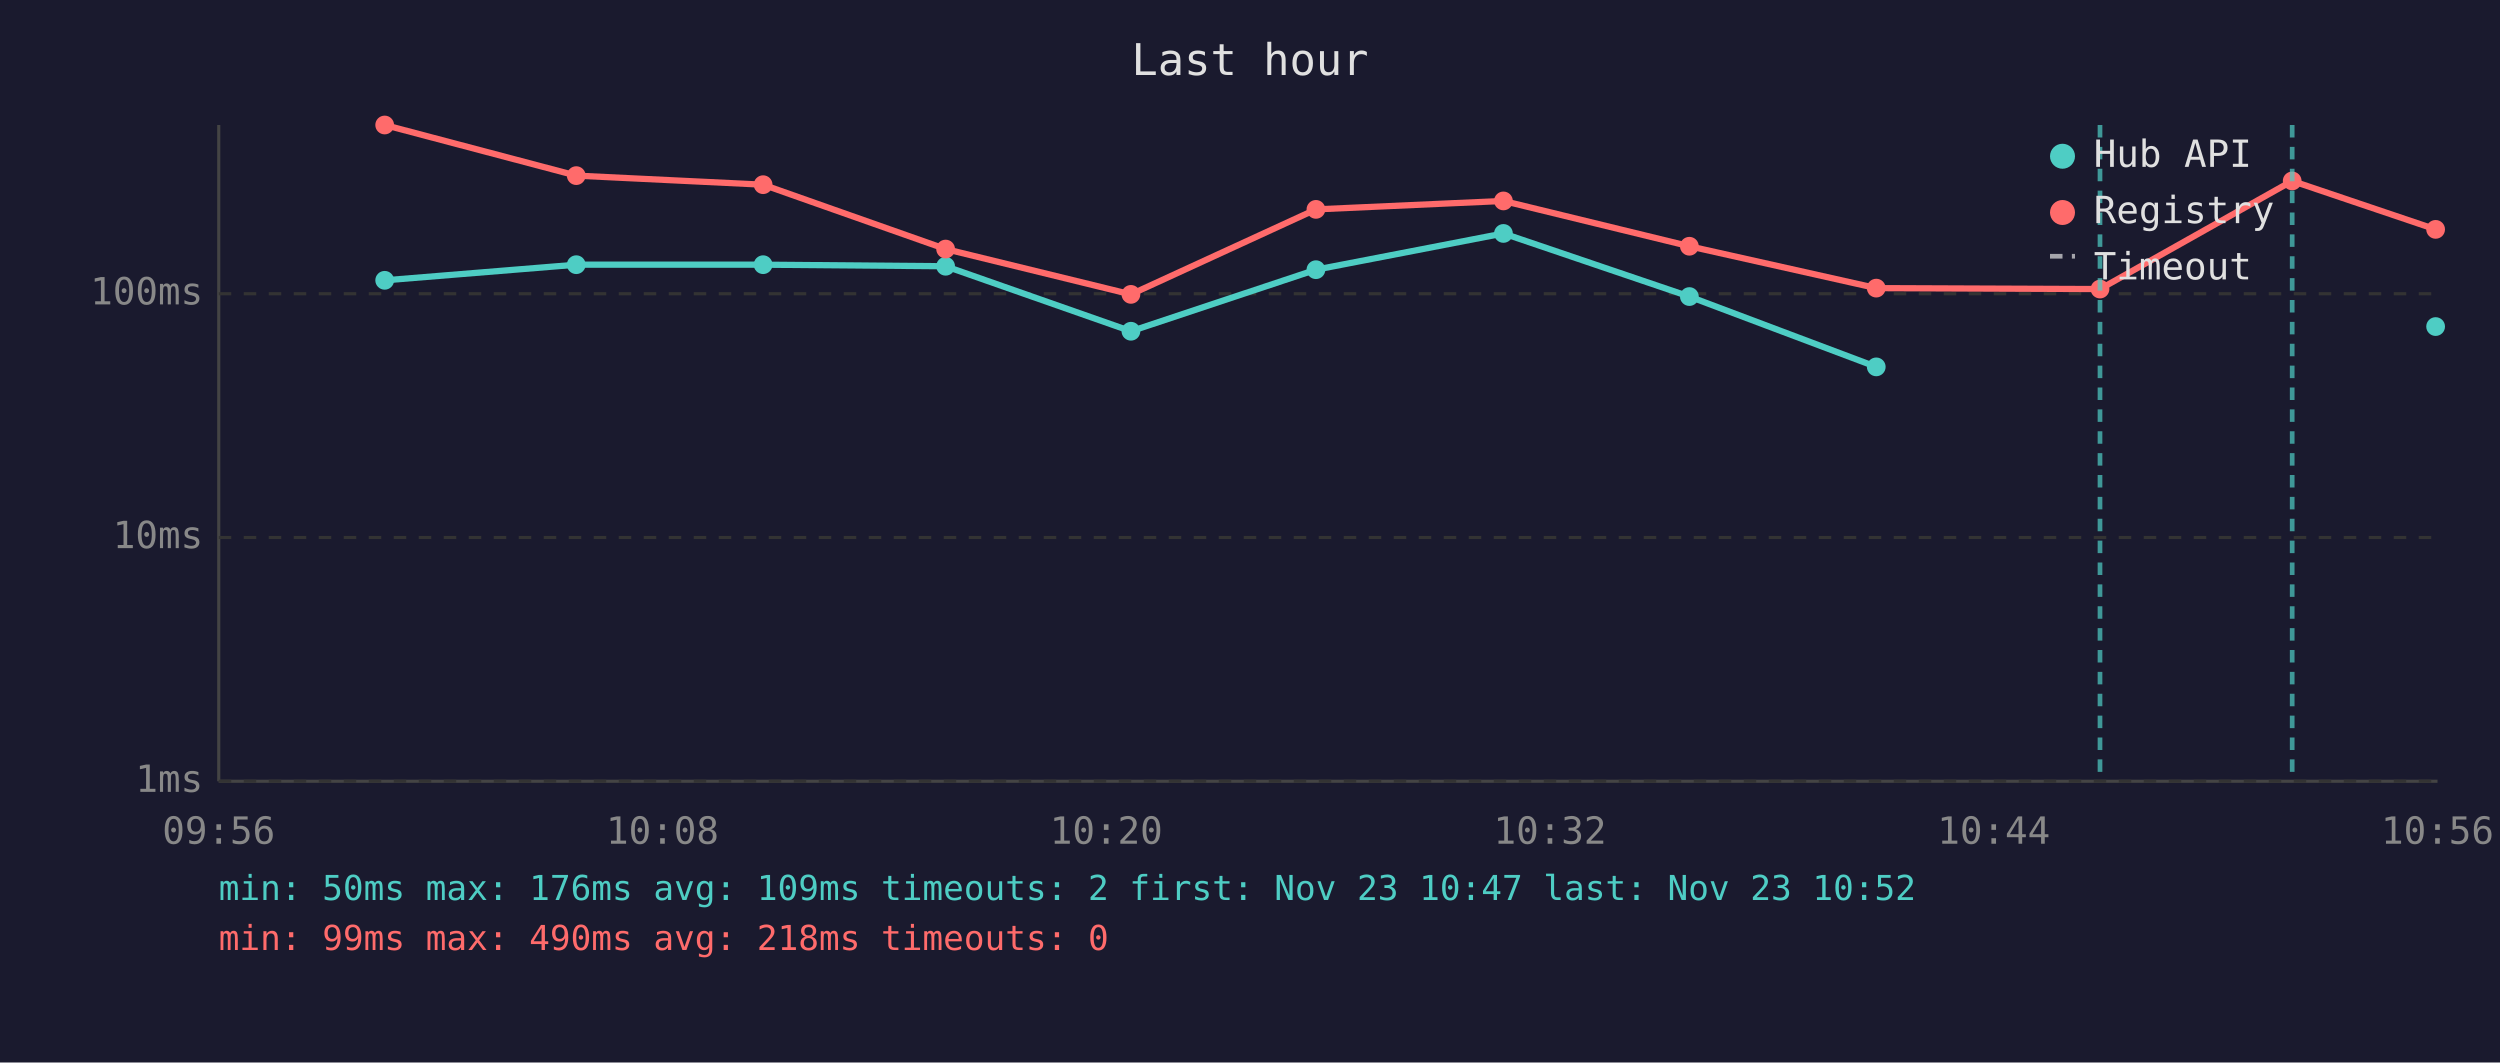
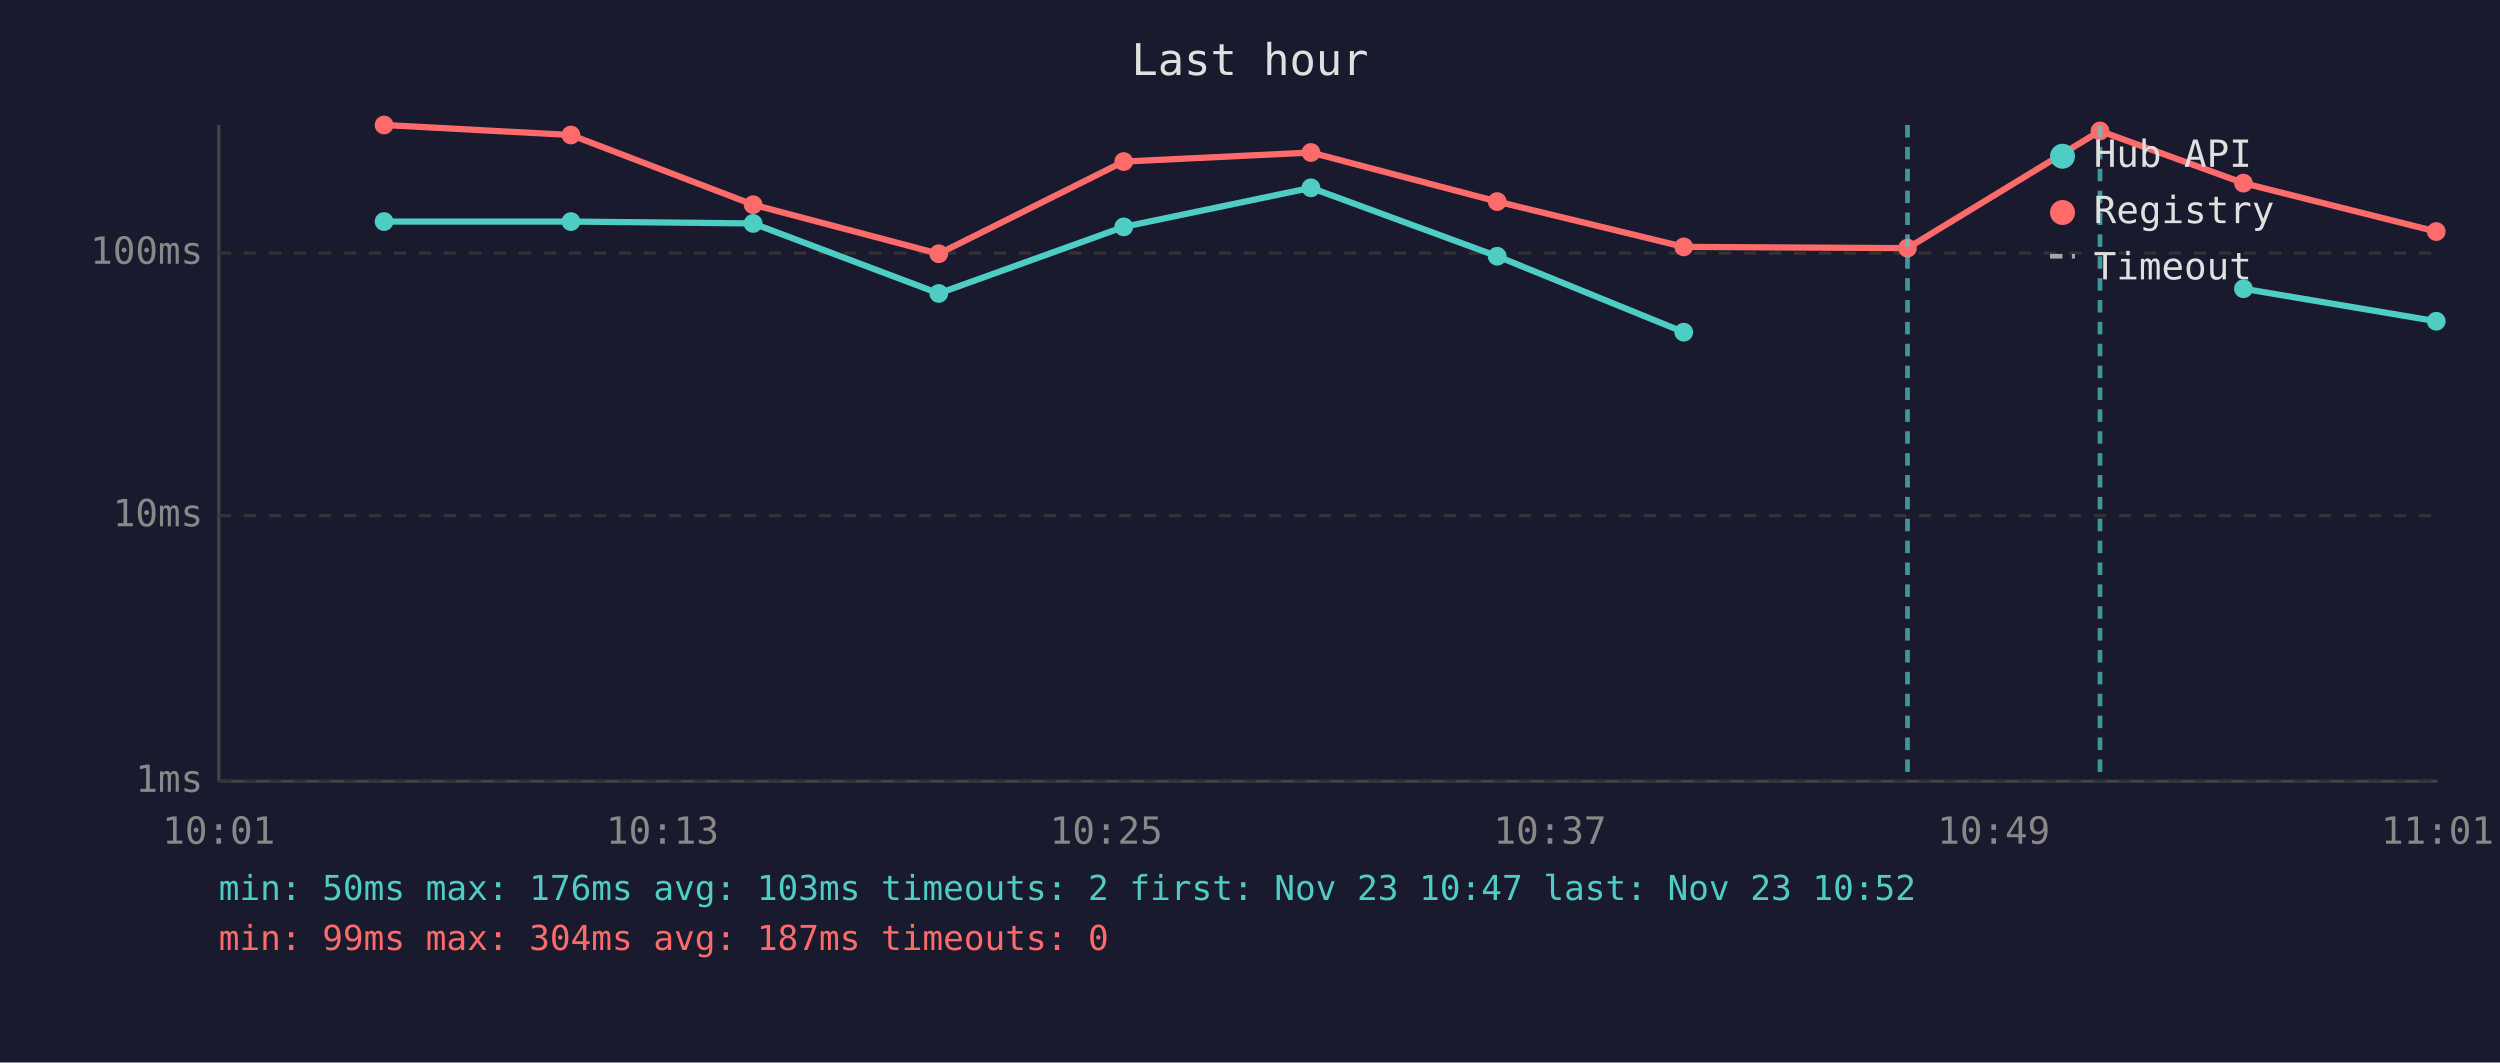
<svg xmlns="http://www.w3.org/2000/svg" viewBox="0 0 800 340" font-family="monospace" font-size="12">
  <rect width="800" height="340" fill="#1a1a2e" />
  <text x="400" y="24" fill="#e0e0e0" font-size="14" text-anchor="middle">Last hour</text>
  <line x1="70" y1="40" x2="70" y2="250" stroke="#444" stroke-width="1" />
  <line x1="70" y1="250" x2="780" y2="250" stroke="#444" stroke-width="1" />
  <line x1="70" y1="250" x2="780" y2="250" stroke="#333" stroke-width="1" stroke-dasharray="4" />
  <text x="65" y="250" fill="#888" text-anchor="end" dominant-baseline="middle">1ms</text>
-   <line x1="70" y1="172" x2="780" y2="172" stroke="#333" stroke-width="1" stroke-dasharray="4" />
-   <text x="65" y="172" fill="#888" text-anchor="end" dominant-baseline="middle">10ms</text>
-   <line x1="70" y1="94" x2="780" y2="94" stroke="#333" stroke-width="1" stroke-dasharray="4" />
-   <text x="65" y="94" fill="#888" text-anchor="end" dominant-baseline="middle">100ms</text>
-   <text x="70" y="270" fill="#888" text-anchor="middle">09:56</text>
-   <text x="212" y="270" fill="#888" text-anchor="middle">10:08</text>
-   <text x="354" y="270" fill="#888" text-anchor="middle">10:20</text>
-   <text x="496" y="270" fill="#888" text-anchor="middle">10:32</text>
-   <text x="638" y="270" fill="#888" text-anchor="middle">10:44</text>
-   <text x="780" y="270" fill="#888" text-anchor="middle">10:56</text>
-   <polyline points="123.1,89.7 184.4,84.7 244.2,84.7 302.6,85.2 361.9,106.0 421.1,86.3 481.1,74.7 540.6,94.9 600.4,117.4" fill="none" stroke="#4ecdc4" stroke-width="2" opacity="1" />
-   <circle cx="123.1" cy="89.7" r="3" fill="#4ecdc4" />
-   <circle cx="184.4" cy="84.7" r="3" fill="#4ecdc4" />
-   <circle cx="244.2" cy="84.7" r="3" fill="#4ecdc4" />
-   <circle cx="302.6" cy="85.2" r="3" fill="#4ecdc4" />
-   <circle cx="361.9" cy="106.0" r="3" fill="#4ecdc4" />
-   <circle cx="421.1" cy="86.3" r="3" fill="#4ecdc4" />
-   <circle cx="481.1" cy="74.7" r="3" fill="#4ecdc4" />
-   <circle cx="540.6" cy="94.9" r="3" fill="#4ecdc4" />
-   <circle cx="600.4" cy="117.4" r="3" fill="#4ecdc4" />
-   <circle cx="779.4" cy="104.5" r="3" fill="#4ecdc4" />
-   <polyline points="123.1,40.0 184.4,56.2 244.2,59.1 302.6,79.7 361.9,94.2 421.1,67.0 481.1,64.3 540.6,78.8 600.4,92.2 672.0,92.5 733.5,57.9 779.4,73.4" fill="none" stroke="#ff6b6b" stroke-width="2" opacity="1" />
-   <circle cx="123.1" cy="40.0" r="3" fill="#ff6b6b" />
-   <circle cx="184.4" cy="56.2" r="3" fill="#ff6b6b" />
-   <circle cx="244.2" cy="59.1" r="3" fill="#ff6b6b" />
-   <circle cx="302.6" cy="79.7" r="3" fill="#ff6b6b" />
-   <circle cx="361.9" cy="94.2" r="3" fill="#ff6b6b" />
-   <circle cx="421.1" cy="67.0" r="3" fill="#ff6b6b" />
-   <circle cx="481.1" cy="64.3" r="3" fill="#ff6b6b" />
-   <circle cx="540.6" cy="78.8" r="3" fill="#ff6b6b" />
-   <circle cx="600.4" cy="92.2" r="3" fill="#ff6b6b" />
-   <circle cx="672.0" cy="92.5" r="3" fill="#ff6b6b" />
-   <circle cx="733.5" cy="57.9" r="3" fill="#ff6b6b" />
-   <circle cx="779.4" cy="73.4" r="3" fill="#ff6b6b" />
+   <line x1="70" y1="165" x2="780" y2="165" stroke="#333" stroke-width="1" stroke-dasharray="4" />
+   <text x="65" y="165" fill="#888" text-anchor="end" dominant-baseline="middle">10ms</text>
+   <line x1="70" y1="81" x2="780" y2="81" stroke="#333" stroke-width="1" stroke-dasharray="4" />
+   <text x="65" y="81" fill="#888" text-anchor="end" dominant-baseline="middle">100ms</text>
+   <text x="70" y="270" fill="#888" text-anchor="middle">10:01</text>
+   <text x="212" y="270" fill="#888" text-anchor="middle">10:13</text>
+   <text x="354" y="270" fill="#888" text-anchor="middle">10:25</text>
+   <text x="496" y="270" fill="#888" text-anchor="middle">10:37</text>
+   <text x="638" y="270" fill="#888" text-anchor="middle">10:49</text>
+   <text x="780" y="270" fill="#888" text-anchor="middle">11:01</text>
+   <polyline points="122.9,70.9 182.7,70.9 241.0,71.5 300.4,93.9 359.6,72.6 419.5,60.1 479.1,82.0 538.8,106.3" fill="none" stroke="#4ecdc4" stroke-width="2" opacity="1" />
+   <circle cx="122.9" cy="70.9" r="3" fill="#4ecdc4" />
+   <circle cx="182.7" cy="70.9" r="3" fill="#4ecdc4" />
+   <circle cx="241.0" cy="71.5" r="3" fill="#4ecdc4" />
+   <circle cx="300.4" cy="93.9" r="3" fill="#4ecdc4" />
+   <circle cx="359.6" cy="72.6" r="3" fill="#4ecdc4" />
+   <circle cx="419.5" cy="60.1" r="3" fill="#4ecdc4" />
+   <circle cx="479.1" cy="82.0" r="3" fill="#4ecdc4" />
+   <circle cx="538.8" cy="106.3" r="3" fill="#4ecdc4" />
+   <polyline points="717.9,92.4 779.6,102.8" fill="none" stroke="#4ecdc4" stroke-width="2" opacity="1" />
+   <circle cx="717.9" cy="92.4" r="3" fill="#4ecdc4" />
+   <circle cx="779.6" cy="102.8" r="3" fill="#4ecdc4" />
+   <polyline points="122.9,40.0 182.7,43.2 241.0,65.5 300.4,81.2 359.6,51.7 419.5,48.8 479.1,64.5 538.8,79.0 610.4,79.4 672.0,41.9 717.9,58.6 779.6,74.1" fill="none" stroke="#ff6b6b" stroke-width="2" opacity="1" />
+   <circle cx="122.9" cy="40.0" r="3" fill="#ff6b6b" />
+   <circle cx="182.7" cy="43.2" r="3" fill="#ff6b6b" />
+   <circle cx="241.0" cy="65.5" r="3" fill="#ff6b6b" />
+   <circle cx="300.4" cy="81.2" r="3" fill="#ff6b6b" />
+   <circle cx="359.6" cy="51.7" r="3" fill="#ff6b6b" />
+   <circle cx="419.5" cy="48.8" r="3" fill="#ff6b6b" />
+   <circle cx="479.1" cy="64.5" r="3" fill="#ff6b6b" />
+   <circle cx="538.8" cy="79.0" r="3" fill="#ff6b6b" />
+   <circle cx="610.4" cy="79.4" r="3" fill="#ff6b6b" />
+   <circle cx="672.0" cy="41.9" r="3" fill="#ff6b6b" />
+   <circle cx="717.9" cy="58.6" r="3" fill="#ff6b6b" />
+   <circle cx="779.6" cy="74.1" r="3" fill="#ff6b6b" />
+   <line x1="610.4" y1="40" x2="610.4" y2="250" stroke="#4ecdc4" stroke-width="1.5" stroke-dasharray="4,3" opacity="0.7" />
  <line x1="672.0" y1="40" x2="672.0" y2="250" stroke="#4ecdc4" stroke-width="1.5" stroke-dasharray="4,3" opacity="0.7" />
-   <line x1="733.5" y1="40" x2="733.5" y2="250" stroke="#4ecdc4" stroke-width="1.5" stroke-dasharray="4,3" opacity="0.7" />
  <circle cx="660" cy="50" r="4" fill="#4ecdc4" />
  <text x="670" y="50" fill="#e0e0e0" dominant-baseline="middle">Hub API</text>
  <circle cx="660" cy="68" r="4" fill="#ff6b6b" />
  <text x="670" y="68" fill="#e0e0e0" dominant-baseline="middle">Registry</text>
  <line x1="656" y1="82" x2="664" y2="82" stroke="#e0e0e0" stroke-width="1.5" stroke-dasharray="4,3" opacity="0.7" />
  <text x="670" y="86" fill="#e0e0e0" dominant-baseline="middle">Timeout</text>
-   <text x="70" y="288" fill="#4ecdc4" font-size="11">min: 50ms  max: 176ms  avg: 109ms  timeouts: 2  first: Nov 23 10:47  last: Nov 23 10:52</text>
-   <text x="70" y="304" fill="#ff6b6b" font-size="11">min: 99ms  max: 490ms  avg: 218ms  timeouts: 0</text>
+   <text x="70" y="288" fill="#4ecdc4" font-size="11">min: 50ms  max: 176ms  avg: 103ms  timeouts: 2  first: Nov 23 10:47  last: Nov 23 10:52</text>
+   <text x="70" y="304" fill="#ff6b6b" font-size="11">min: 99ms  max: 304ms  avg: 187ms  timeouts: 0</text>
</svg>
